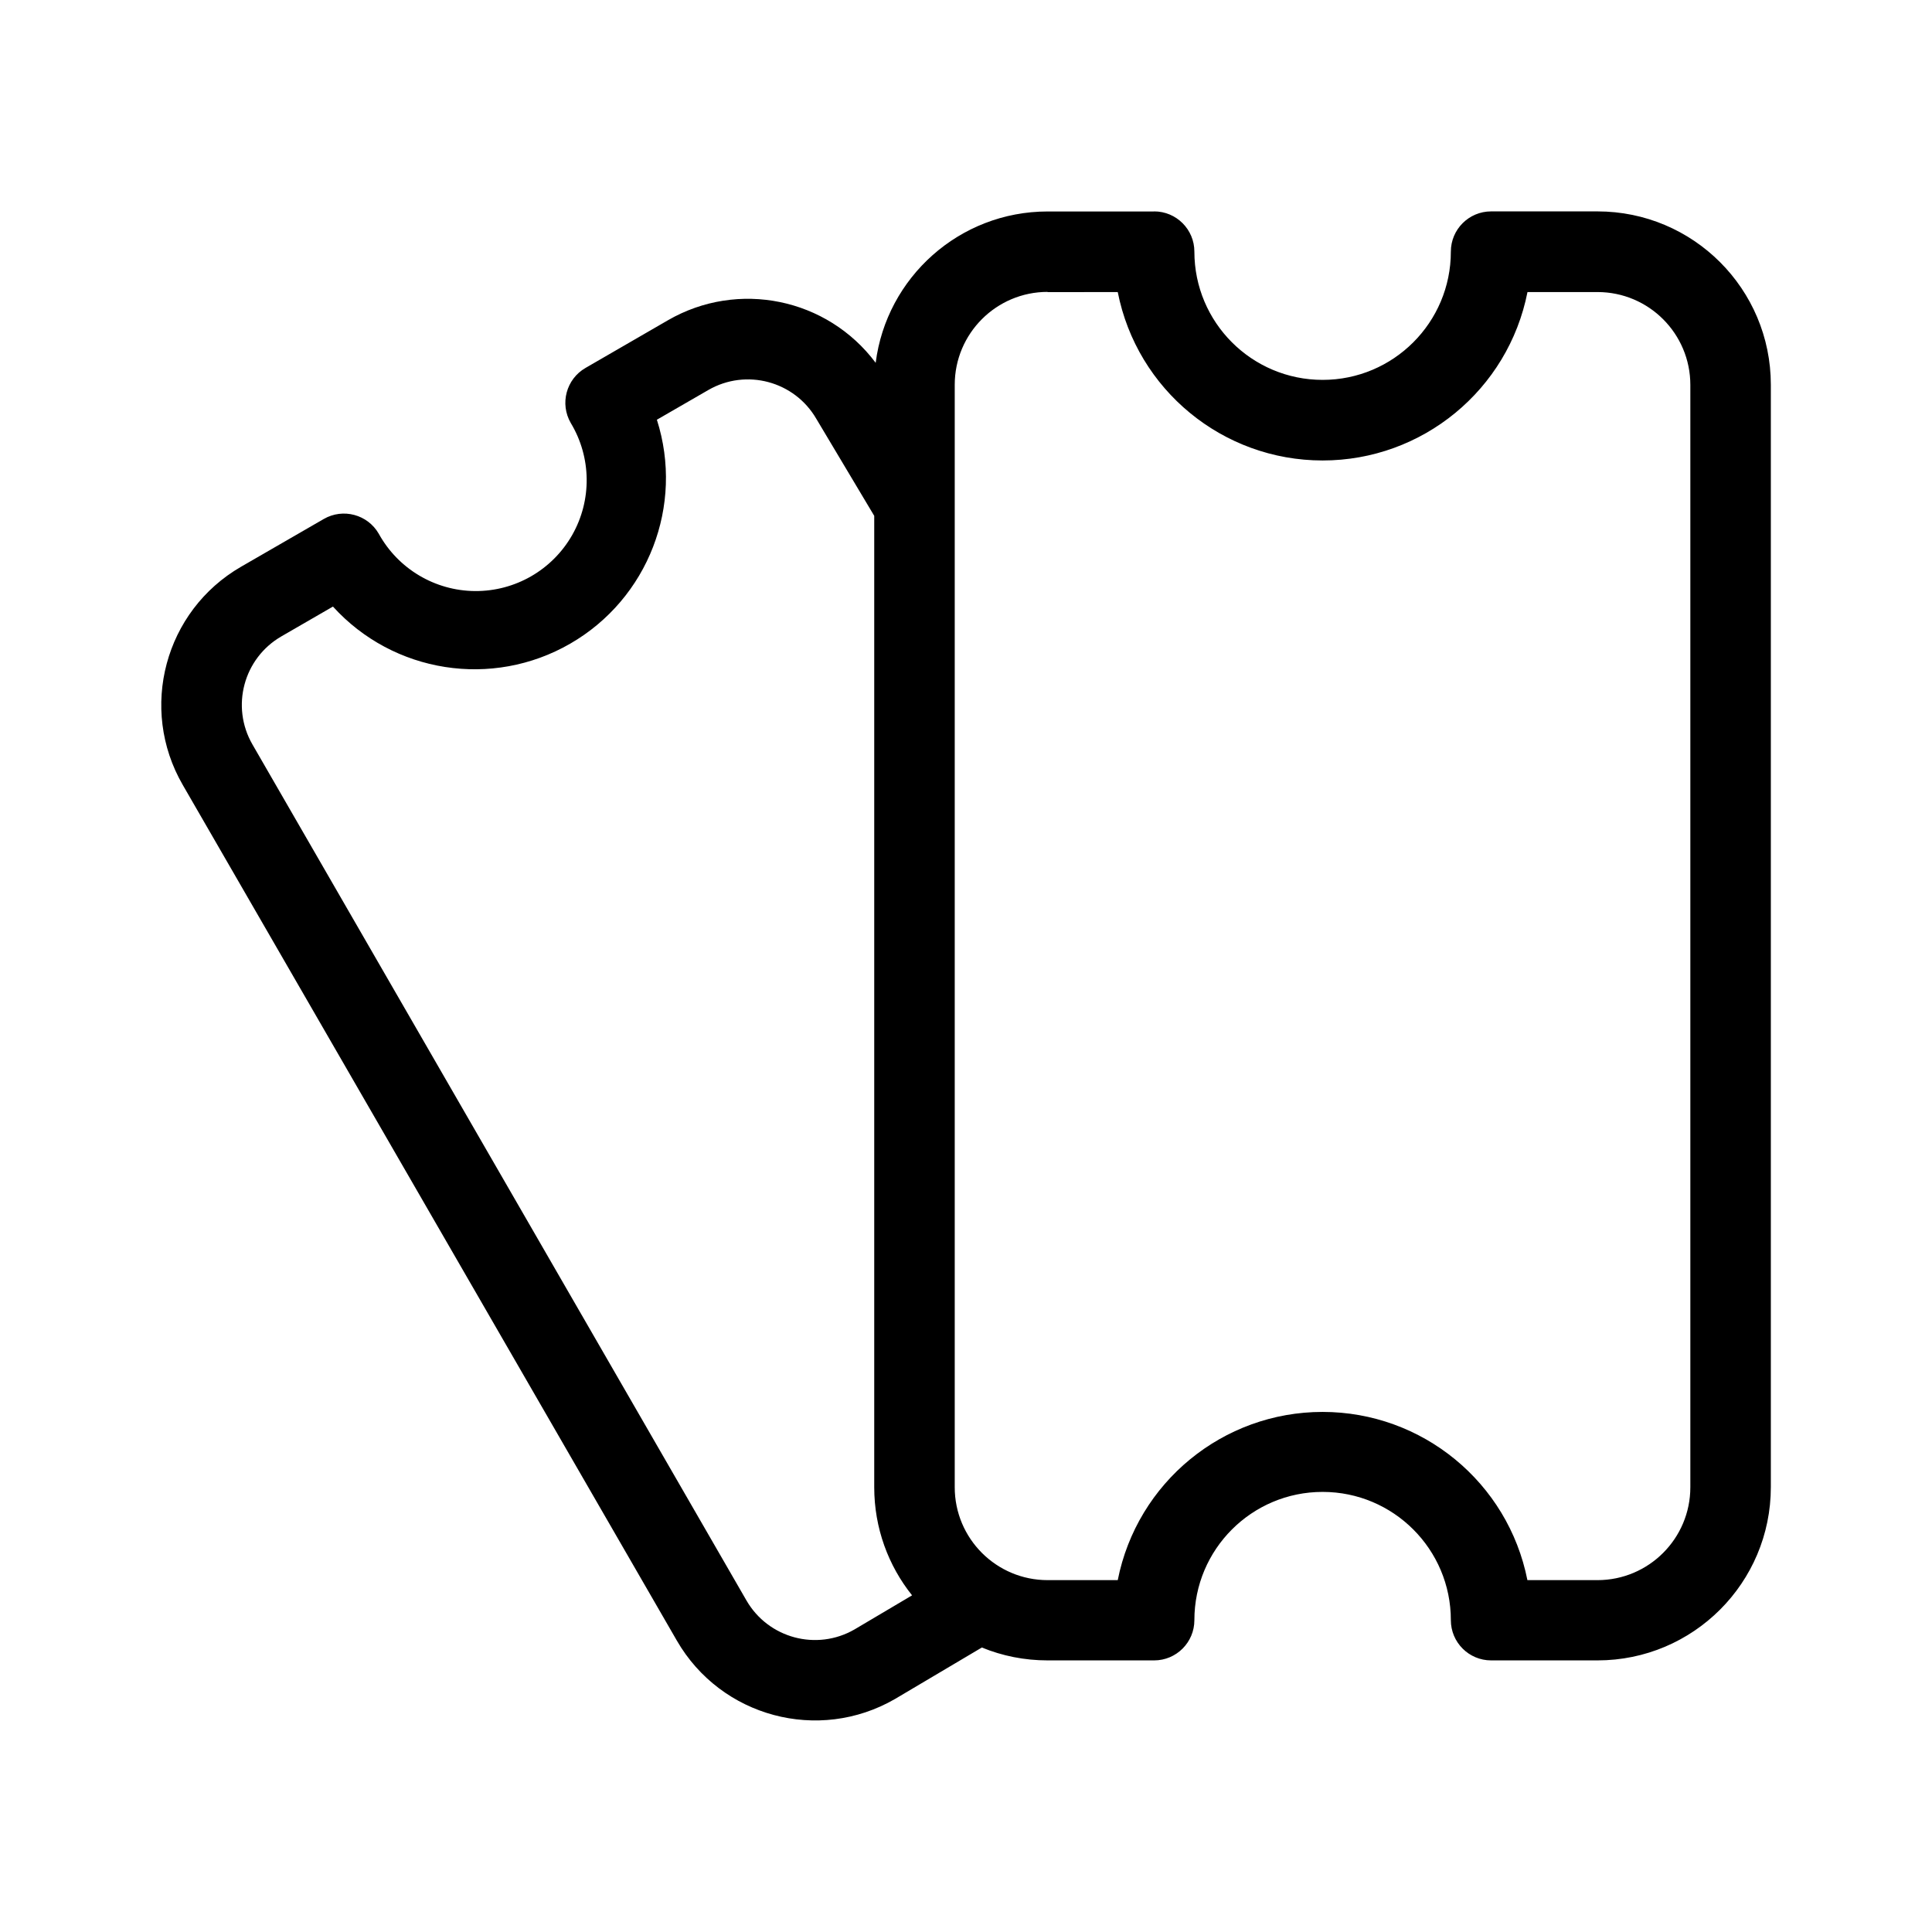
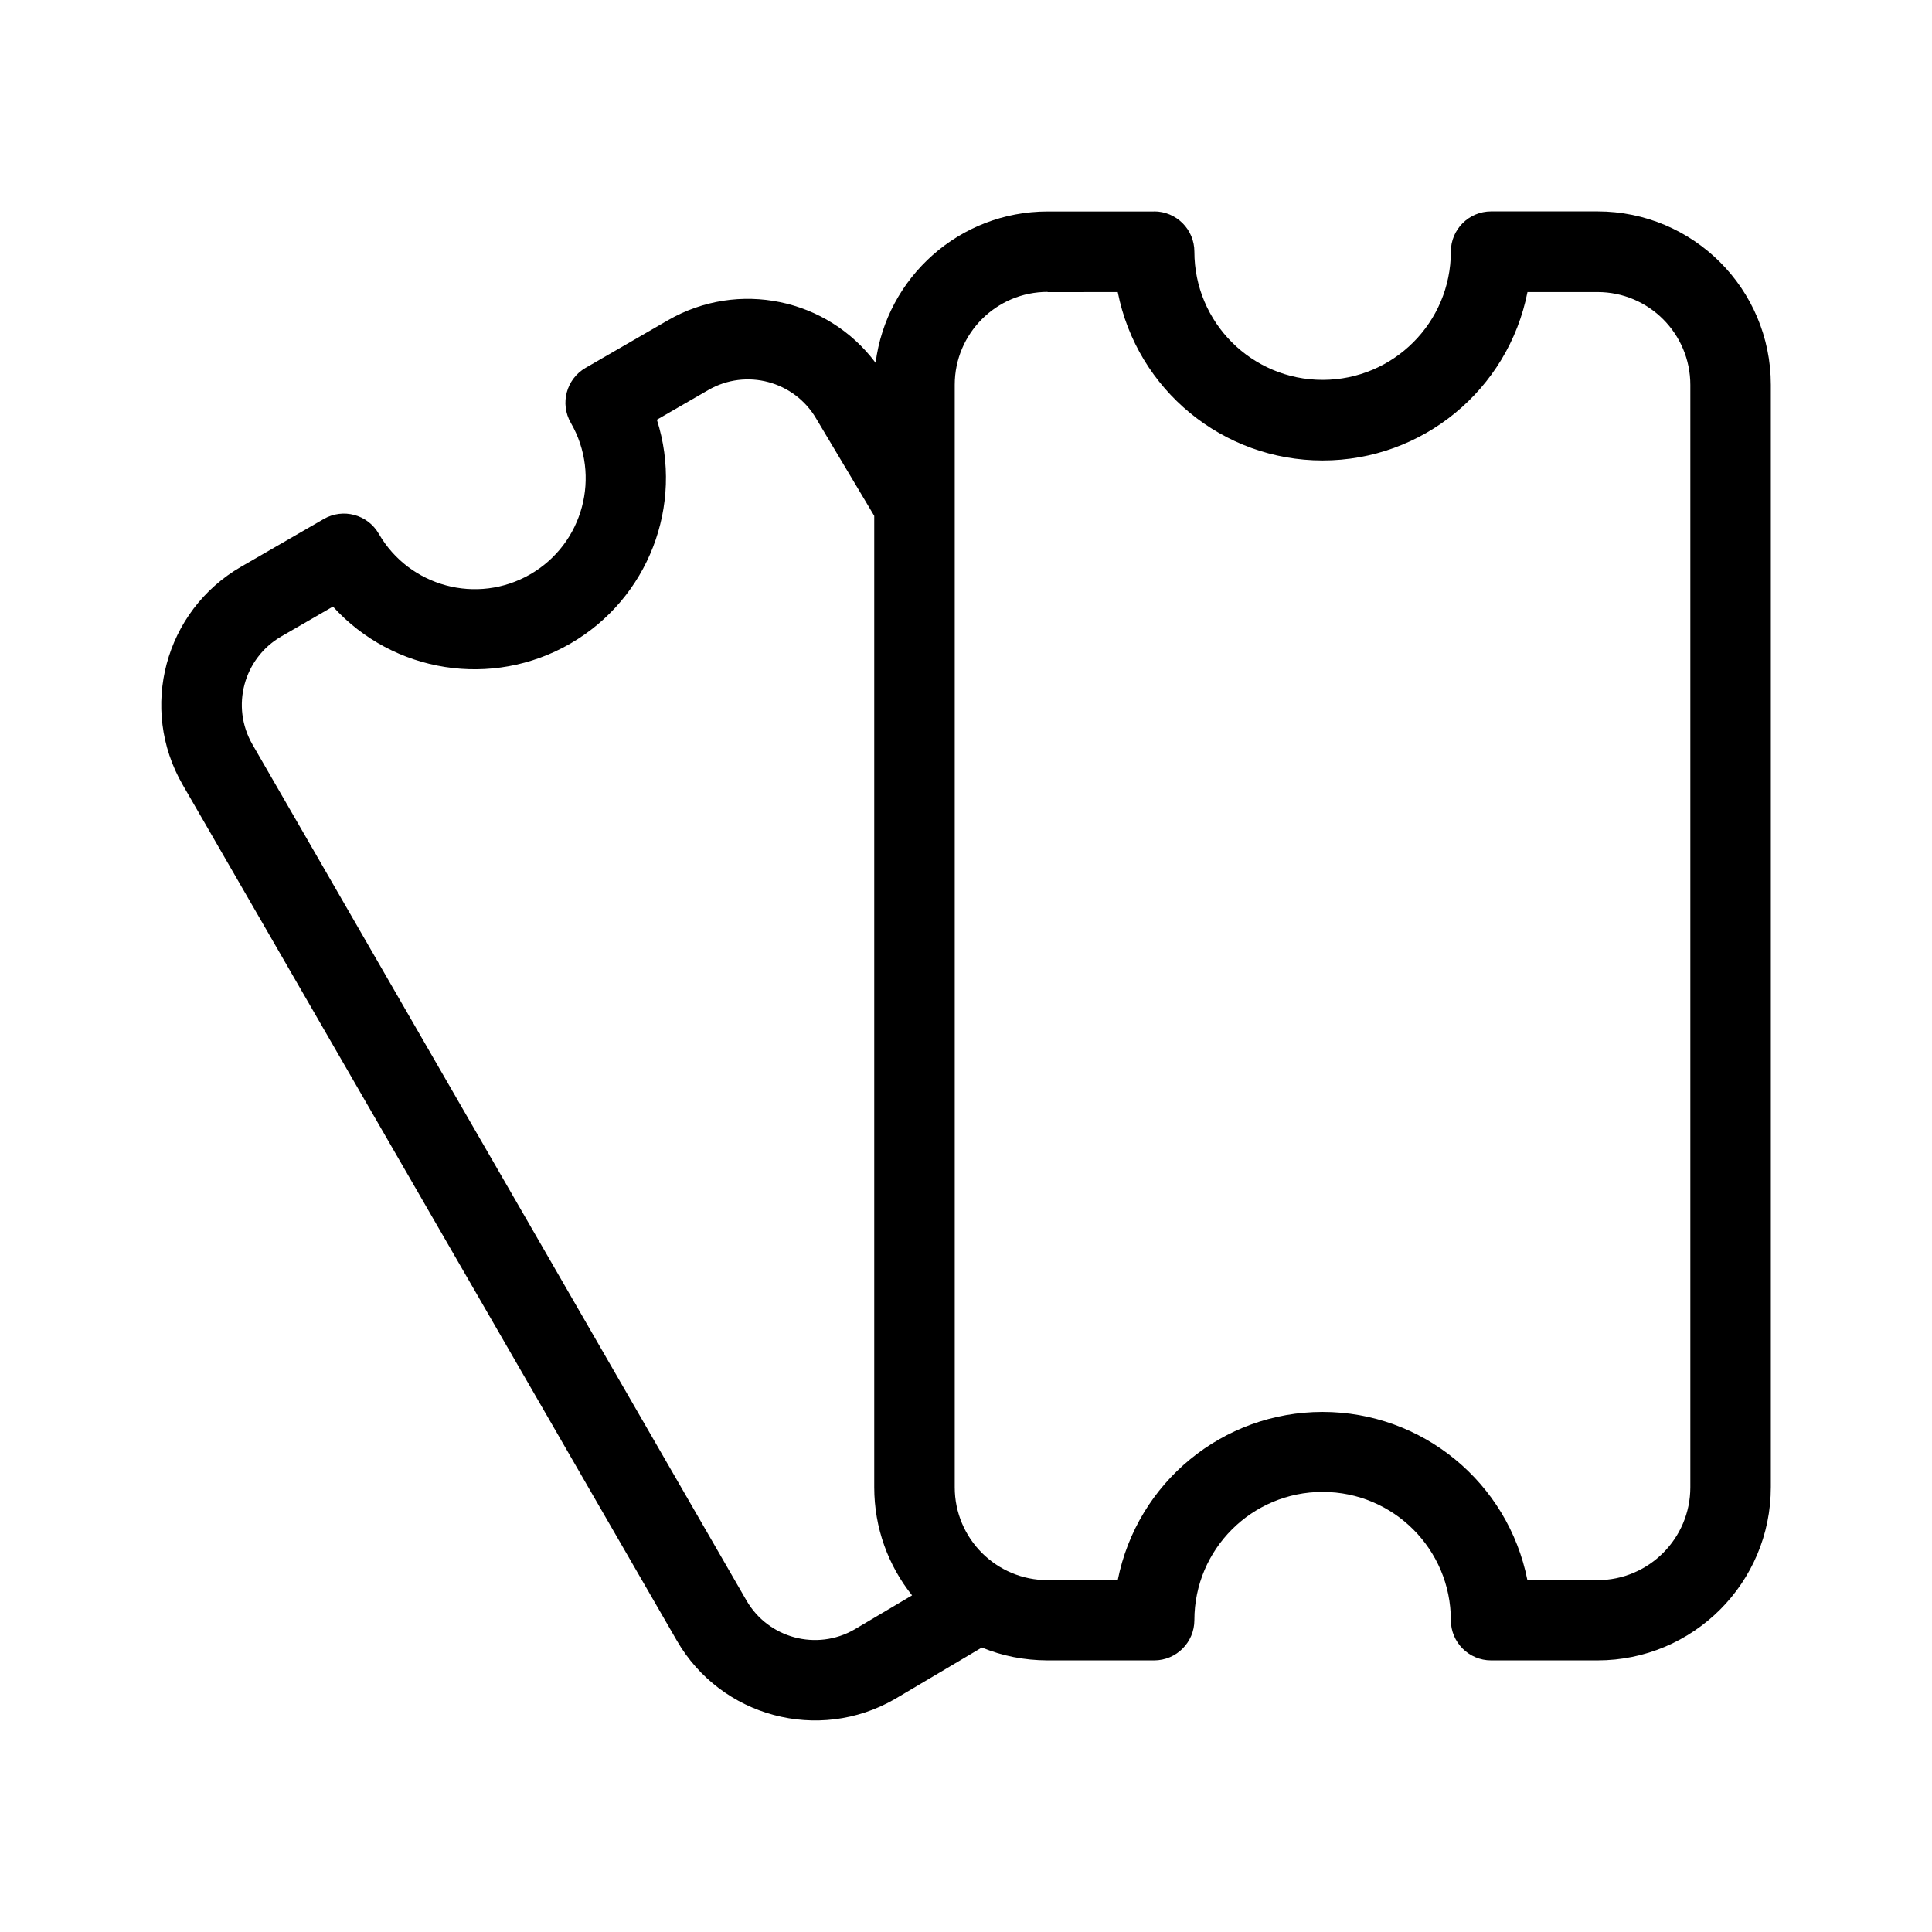
<svg xmlns="http://www.w3.org/2000/svg" width="24" height="24" fill="none" viewBox="0 0 24 24">
-   <path fill="#000" d="M14.337 2.627h-1.323c-1.096 0-2.002.82-2.136 1.88a1.983 1.983 0 0 0-2.58-.529l-1.025.593a.5.5 0 0 0-.183.683A1.377 1.377 0 1 1 4.705 6.63a.5.5 0 0 0-.683-.183l-1.027.593a1.983 1.983 0 0 0-.725 2.71l6.138 10.63a1.983 1.983 0 0 0 2.709.726l1.08-.64c.253.104.528.16.817.16h1.323a.5.5 0 0 0 .5-.5 1.593 1.593 0 0 1 3.186 0 .5.5 0 0 0 .5.5h1.321c1.19 0 2.154-.964 2.154-2.153V4.78c0-1.19-.964-2.154-2.154-2.154h-1.321a.5.5 0 0 0-.5.5 1.593 1.593 0 0 1-3.186 0 .5.5 0 0 0-.5-.5M11.33 19.818l-.716.424a.983.983 0 0 1-1.341-.36L3.136 9.248a.983.983 0 0 1 .36-1.343l.64-.37A2.377 2.377 0 0 0 8.16 5.214l.639-.369a.983.983 0 0 1 1.343.36l.718 1.203v12.067c0 .508.176.976.471 1.344m1.683-16.19.871-.001a2.594 2.594 0 0 0 5.09 0h.87c.637 0 1.153.517 1.153 1.154v13.693c0 .637-.517 1.154-1.154 1.154h-.87a2.594 2.594 0 0 0-5.089 0h-.87a1.154 1.154 0 0 1-1.155-1.154V4.78c0-.637.517-1.154 1.154-1.154" />
+   <path fill="#000" d="M14.337 2.627h-1.323c-1.096 0-2.002.82-2.137 1.88a1.983 1.983 0 0 0-2.577-.53l-1.026.593a.5.5 0 0 0-.183.683A1.377 1.377 0 0 1 4.705 6.63a.5.5 0 0 0-.683-.183l-1.027.593a1.983 1.983 0 0 0-.725 2.71l6.138 10.63a1.983 1.983 0 0 0 2.709.726l1.08-.64q.382.158.817.16h1.323a.5.5 0 0 0 .5-.5 1.593 1.593 0 0 1 3.186 0 .5.5 0 0 0 .5.5h1.321c1.19 0 2.154-.964 2.154-2.153V4.78c0-1.19-.964-2.154-2.154-2.154h-1.321a.5.5 0 0 0-.5.5 1.593 1.593 0 0 1-3.186 0 .5.5 0 0 0-.5-.5M11.33 19.818l-.716.424a.983.983 0 0 1-1.341-.36L3.136 9.248a.983.983 0 0 1 .36-1.343l.64-.37A2.377 2.377 0 0 0 8.16 5.214l.639-.369a.983.983 0 0 1 1.343.36l.718 1.203v12.067c0 .508.176.976.471 1.344m1.683-16.19.871-.001a2.594 2.594 0 0 0 5.09 0h.87c.637 0 1.153.517 1.153 1.154v13.693c0 .637-.517 1.154-1.154 1.154h-.87a2.594 2.594 0 0 0-5.089 0h-.87a1.154 1.154 0 0 1-1.155-1.154V4.78c0-.637.517-1.154 1.154-1.154" />
</svg>
